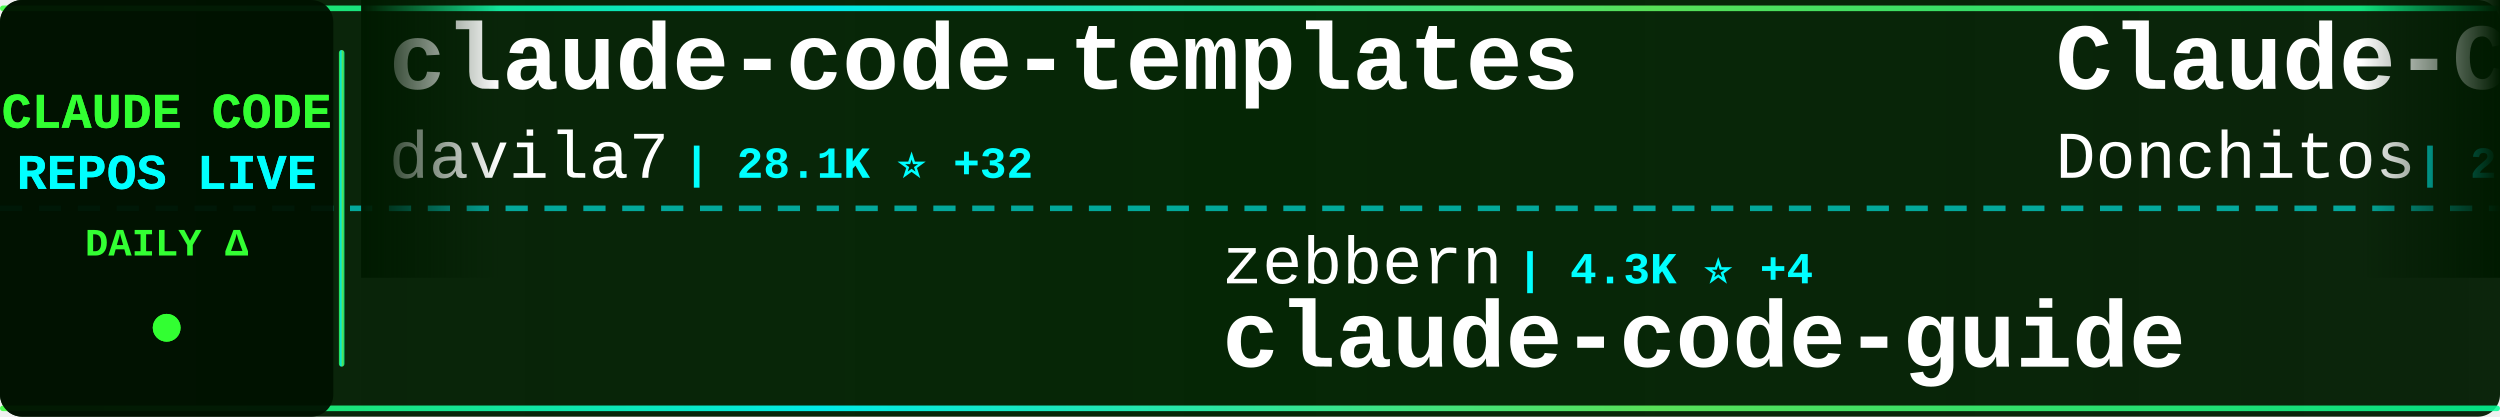
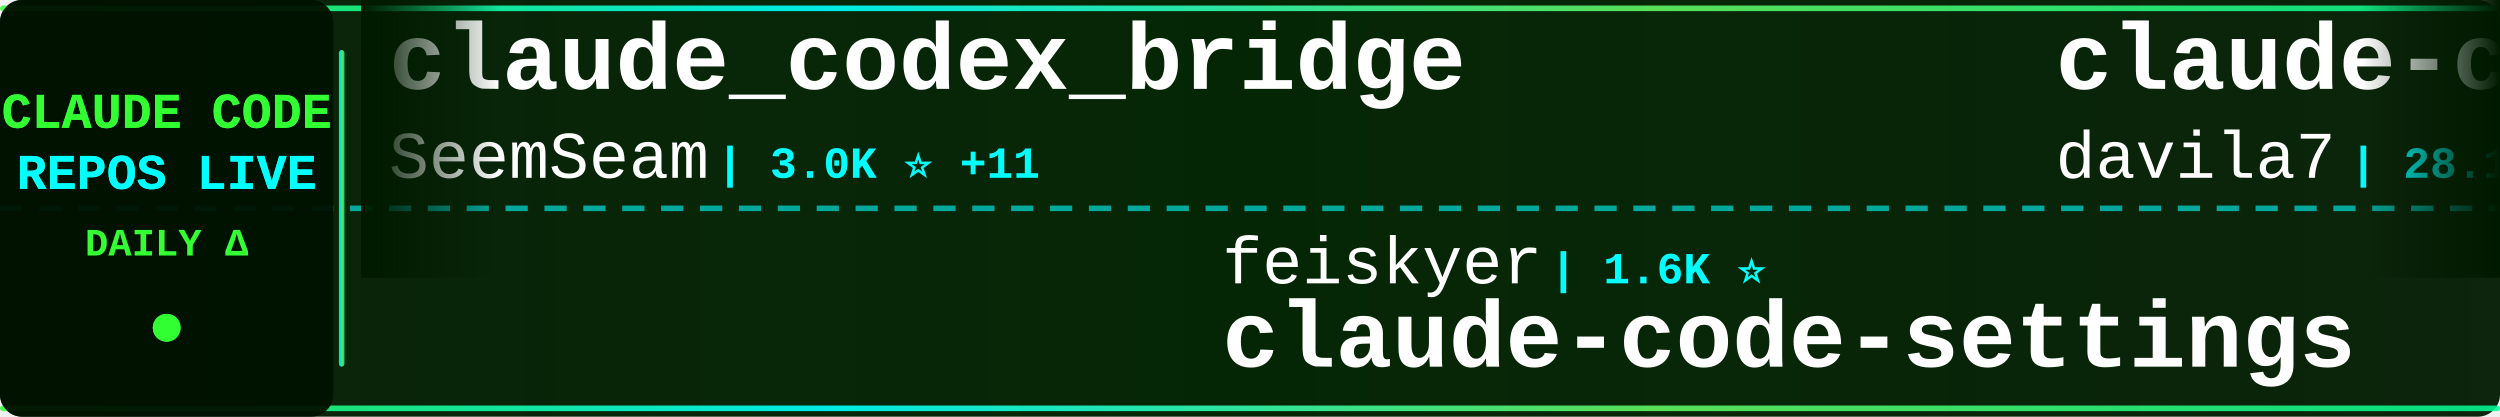
<svg xmlns="http://www.w3.org/2000/svg" width="900" height="150">
  <defs>
    <linearGradient id="tickerBg" x1="0%" y1="0%" x2="100%" y2="0%">
      <stop offset="0%" style="stop-color:#001a00;stop-opacity:0.95" />
      <stop offset="50%" style="stop-color:#002200;stop-opacity:0.98" />
      <stop offset="100%" style="stop-color:#001a00;stop-opacity:0.95" />
    </linearGradient>
    <linearGradient id="borderGrad" x1="0%" y1="0%" x2="100%" y2="0%">
      <stop offset="0%" style="stop-color:#33ff33;stop-opacity:0.85">
        <animate attributeName="stop-opacity" values="0.85;1;0.85" dur="2s" repeatCount="indefinite" />
      </stop>
      <stop offset="33%" style="stop-color:#00ffff;stop-opacity:0.9">
        <animate attributeName="stop-opacity" values="0.9;1;0.9" dur="2.2s" repeatCount="indefinite" />
      </stop>
      <stop offset="66%" style="stop-color:#66ff66;stop-opacity:0.85">
        <animate attributeName="stop-opacity" values="0.85;1;0.85" dur="1.8s" repeatCount="indefinite" />
      </stop>
      <stop offset="100%" style="stop-color:#00ff99;stop-opacity:0.85">
        <animate attributeName="stop-opacity" values="0.85;1;0.85" dur="2s" repeatCount="indefinite" />
      </stop>
    </linearGradient>
    <filter id="textGlow">
      <feGaussianBlur stdDeviation="0.1" result="coloredBlur" />
      <feMerge>
        <feMergeNode in="coloredBlur" />
        <feMergeNode in="SourceGraphic" />
      </feMerge>
    </filter>
    <filter id="metricGlow">
      <feGaussianBlur stdDeviation="0.2" result="coloredBlur" />
      <feMerge>
        <feMergeNode in="coloredBlur" />
        <feMergeNode in="SourceGraphic" />
      </feMerge>
    </filter>
    <linearGradient id="leftFade" x1="0%" y1="0%" x2="100%" y2="0%">
      <stop offset="0%" style="stop-color:#001a00;stop-opacity:1" />
      <stop offset="100%" style="stop-color:#001a00;stop-opacity:0" />
    </linearGradient>
    <linearGradient id="rightFade" x1="0%" y1="0%" x2="100%" y2="0%">
      <stop offset="0%" style="stop-color:#001a00;stop-opacity:0" />
      <stop offset="100%" style="stop-color:#001a00;stop-opacity:1" />
    </linearGradient>
  </defs>
  <rect width="900" height="150" fill="url(#tickerBg)" rx="8" />
  <rect x="0" y="2" width="900" height="2" fill="url(#borderGrad)" rx="1" />
  <rect x="0" y="146" width="900" height="2" fill="url(#borderGrad)" rx="1" />
  <line x1="0" y1="75" x2="900" y2="75" stroke="#00ffff" stroke-width="2" stroke-dasharray="8 6" opacity="0.6" />
  <rect x="0" y="0" width="120" height="150" fill="#001100" opacity="0.95" rx="8" />
  <text x="60" y="46" font-family="'Courier New', monospace" font-size="18" font-weight="bold" fill="#33ff33" text-anchor="middle" filter="url(#textGlow)">
    CLAUDE CODE
  </text>
  <text x="60" y="68" font-family="'Courier New', monospace" font-size="18" font-weight="bold" fill="#00ffff" text-anchor="middle" filter="url(#textGlow)">
    REPOS LIVE
  </text>
  <text x="60" y="92" font-family="'Courier New', monospace" font-size="14" font-weight="bold" fill="#33ff33" text-anchor="middle">
    DAILY Δ
  </text>
  <circle cx="60" cy="118" r="5" fill="#33ff33" filter="url(#metricGlow)">
    <animate attributeName="r" values="4;6;4" dur="1.5s" repeatCount="indefinite" />
    <animate attributeName="opacity" values="0.6;1;0.6" dur="1.5s" repeatCount="indefinite" />
  </circle>
  <rect x="122" y="18" width="2" height="114" fill="url(#borderGrad)" rx="1" />
  <clipPath id="tickerClip">
    <rect x="130" y="0" width="770" height="150" />
  </clipPath>
  <g clip-path="url(#tickerClip)">
    <g id="tickerItems">
      <animateTransform attributeName="transform" attributeType="XML" type="translate" from="0 0" to="-3000 0" dur="54s" repeatCount="indefinite" />
      <g transform="translate(0, 0)">
+         <text x="140" y="32" font-family="'Courier New', monospace" font-size="34" font-weight="bold" fill="#ffffff">claude_codex_bridge</text>
+         <text x="140" y="64" font-family="'Courier New', monospace" font-size="24" font-weight="normal" fill="#ffffff" opacity="1.0">SeemSeam</text>
+         <text x="258" y="64" font-family="'Courier New', monospace" font-size="16" font-weight="bold" fill="#00ffff"> | 3.0K ⭐ +11</text>
+       </g>
+       <g transform="translate(300, 0)">
+         <text x="140" y="102" font-family="'Courier New', monospace" font-size="24" font-weight="normal" fill="#ffffff" opacity="1.0">feiskyer</text>
+         <text x="258" y="102" font-family="'Courier New', monospace" font-size="16" font-weight="bold" fill="#00ffff"> | 1.6K ⭐</text>
+         <text x="140" y="132" font-family="'Courier New', monospace" font-size="34" font-weight="bold" fill="#ffffff">claude-code-settings</text>
+       </g>
+       <g transform="translate(600, 0)">
        <text x="140" y="32" font-family="'Courier New', monospace" font-size="34" font-weight="bold" fill="#ffffff">claude-code-templates</text>
        <text x="140" y="64" font-family="'Courier New', monospace" font-size="24" font-weight="normal" fill="#ffffff" opacity="1.0">davila7</text>
-         <text x="246" y="64" font-family="'Courier New', monospace" font-size="16" font-weight="bold" fill="#00ffff"> | 28.1K ⭐ +32</text>
-       </g>
-       <g transform="translate(300, 0)">
-         <text x="140" y="102" font-family="'Courier New', monospace" font-size="24" font-weight="normal" fill="#ffffff" opacity="1.0">zebbern</text>
-         <text x="246" y="102" font-family="'Courier New', monospace" font-size="16" font-weight="bold" fill="#00ffff"> | 4.3K ⭐ +4</text>
-         <text x="140" y="132" font-family="'Courier New', monospace" font-size="34" font-weight="bold" fill="#ffffff">claude-code-guide</text>
-       </g>
-       <g transform="translate(600, 0)">
-         <text x="140" y="32" font-family="'Courier New', monospace" font-size="34" font-weight="bold" fill="#ffffff">Claude-Code-Game-Studios</text>
-         <text x="140" y="64" font-family="'Courier New', monospace" font-size="24" font-weight="normal" fill="#ffffff" opacity="1.0">Donchitos</text>
-         <text x="270" y="64" font-family="'Courier New', monospace" font-size="16" font-weight="bold" fill="#00ffff"> | 21.8K ⭐ +80</text>
+         <text x="246" y="64" font-family="'Courier New', monospace" font-size="16" font-weight="bold" fill="#00ffff"> | 28.1K ⭐ +28</text>
      </g>
      <g transform="translate(900, 0)">
-         <text x="140" y="102" font-family="'Courier New', monospace" font-size="24" font-weight="normal" fill="#ffffff" opacity="1.0">huangserva</text>
-         <text x="282" y="102" font-family="'Courier New', monospace" font-size="16" font-weight="bold" fill="#00ffff"> | 604 ⭐</text>
-         <text x="140" y="132" font-family="'Courier New', monospace" font-size="34" font-weight="bold" fill="#ffffff">claude-code-cli</text>
+         <text x="140" y="102" font-family="'Courier New', monospace" font-size="24" font-weight="normal" fill="#ffffff" opacity="1.0">luyao618</text>
+         <text x="258" y="102" font-family="'Courier New', monospace" font-size="16" font-weight="bold" fill="#00ffff"> | 1.5K ⭐ +5</text>
+         <text x="140" y="132" font-family="'Courier New', monospace" font-size="34" font-weight="bold" fill="#ffffff">Claude-Code-Source-Study</text>
      </g>
      <g transform="translate(1200, 0)">
-         <text x="140" y="32" font-family="'Courier New', monospace" font-size="34" font-weight="bold" fill="#ffffff">oh-my-claudecode</text>
-         <text x="140" y="64" font-family="'Courier New', monospace" font-size="24" font-weight="normal" fill="#ffffff" opacity="1.0">Yeachan-Heo</text>
-         <text x="294" y="64" font-family="'Courier New', monospace" font-size="16" font-weight="bold" fill="#00ffff"> | 36.5K ⭐ +77</text>
+         <text x="140" y="32" font-family="'Courier New', monospace" font-size="34" font-weight="bold" fill="#ffffff">claude-code-security-rev...</text>
+         <text x="140" y="64" font-family="'Courier New', monospace" font-size="24" font-weight="normal" fill="#ffffff" opacity="1.0">anthropics</text>
+         <text x="282" y="64" font-family="'Courier New', monospace" font-size="16" font-weight="bold" fill="#00ffff"> | 5.3K ⭐ +10</text>
      </g>
      <g transform="translate(1500, 0)">
-         <text x="140" y="102" font-family="'Courier New', monospace" font-size="24" font-weight="normal" fill="#ffffff" opacity="1.0">sugyan</text>
-         <text x="234" y="102" font-family="'Courier New', monospace" font-size="16" font-weight="bold" fill="#00ffff"> | 1.1K ⭐ +1</text>
-         <text x="140" y="132" font-family="'Courier New', monospace" font-size="34" font-weight="bold" fill="#ffffff">claude-code-webui</text>
+         <text x="140" y="102" font-family="'Courier New', monospace" font-size="24" font-weight="normal" fill="#ffffff" opacity="1.0">jeremylongshore</text>
+         <text x="342" y="102" font-family="'Courier New', monospace" font-size="16" font-weight="bold" fill="#00ffff"> | 2.4K ⭐ +6</text>
+         <text x="140" y="132" font-family="'Courier New', monospace" font-size="34" font-weight="bold" fill="#ffffff">claude-code-plugins-plus...</text>
      </g>
      <g transform="translate(1800, 0)">
-         <text x="140" y="32" font-family="'Courier New', monospace" font-size="34" font-weight="bold" fill="#ffffff">Auto-claude-code-researc...</text>
-         <text x="140" y="64" font-family="'Courier New', monospace" font-size="24" font-weight="normal" fill="#ffffff" opacity="1.0">wanshuiyin</text>
-         <text x="282" y="64" font-family="'Courier New', monospace" font-size="16" font-weight="bold" fill="#00ffff"> | 12.2K ⭐ +58</text>
+         <text x="140" y="32" font-family="'Courier New', monospace" font-size="34" font-weight="bold" fill="#ffffff">claude-code-ultimate-gui...</text>
+         <text x="140" y="64" font-family="'Courier New', monospace" font-size="24" font-weight="normal" fill="#ffffff" opacity="1.0">FlorianBruniaux</text>
+         <text x="342" y="64" font-family="'Courier New', monospace" font-size="16" font-weight="bold" fill="#00ffff"> | 5.1K ⭐ +17</text>
      </g>
      <g transform="translate(2100, 0)">
-         <text x="140" y="102" font-family="'Courier New', monospace" font-size="24" font-weight="normal" fill="#ffffff" opacity="1.0">https-deeplearning-ai</text>
-         <text x="414" y="102" font-family="'Courier New', monospace" font-size="16" font-weight="bold" fill="#00ffff"> | 529 ⭐ +1</text>
-         <text x="140" y="132" font-family="'Courier New', monospace" font-size="34" font-weight="bold" fill="#ffffff">sc-claude-code-files</text>
+         <text x="140" y="102" font-family="'Courier New', monospace" font-size="24" font-weight="normal" fill="#ffffff" opacity="1.0">chauncygu</text>
+         <text x="270" y="102" font-family="'Courier New', monospace" font-size="16" font-weight="bold" fill="#00ffff"> | 2.6K ⭐ +3</text>
+         <text x="140" y="132" font-family="'Courier New', monospace" font-size="34" font-weight="bold" fill="#ffffff">collection-claude-code-s...</text>
      </g>
      <g transform="translate(2400, 0)">
-         <text x="140" y="32" font-family="'Courier New', monospace" font-size="34" font-weight="bold" fill="#ffffff">claude-code-showcase</text>
-         <text x="140" y="64" font-family="'Courier New', monospace" font-size="24" font-weight="normal" fill="#ffffff" opacity="1.0">ChrisWiles</text>
-         <text x="282" y="64" font-family="'Courier New', monospace" font-size="16" font-weight="bold" fill="#00ffff"> | 6.0K ⭐ +9</text>
+         <text x="140" y="32" font-family="'Courier New', monospace" font-size="34" font-weight="bold" fill="#ffffff">Open-ClaudeCode</text>
+         <text x="140" y="64" font-family="'Courier New', monospace" font-size="24" font-weight="normal" fill="#ffffff" opacity="1.0">LING71671</text>
+         <text x="270" y="64" font-family="'Courier New', monospace" font-size="16" font-weight="bold" fill="#00ffff"> | 890 ⭐ +3</text>
      </g>
      <g transform="translate(2700, 0)">
-         <text x="140" y="102" font-family="'Courier New', monospace" font-size="24" font-weight="normal" fill="#ffffff" opacity="1.0">hangsman</text>
-         <text x="258" y="102" font-family="'Courier New', monospace" font-size="16" font-weight="bold" fill="#00ffff"> | 786 ⭐</text>
-         <text x="140" y="132" font-family="'Courier New', monospace" font-size="34" font-weight="bold" fill="#ffffff">claude-code-source</text>
+         <text x="140" y="102" font-family="'Courier New', monospace" font-size="24" font-weight="normal" fill="#ffffff" opacity="1.0">ykdojo</text>
+         <text x="234" y="102" font-family="'Courier New', monospace" font-size="16" font-weight="bold" fill="#00ffff"> | 8.8K ⭐ +38</text>
+         <text x="140" y="132" font-family="'Courier New', monospace" font-size="34" font-weight="bold" fill="#ffffff">claude-code-tips</text>
      </g>
      <g transform="translate(3000, 0)">
+         <text x="140" y="32" font-family="'Courier New', monospace" font-size="34" font-weight="bold" fill="#ffffff">claude_codex_bridge</text>
+         <text x="140" y="64" font-family="'Courier New', monospace" font-size="24" font-weight="normal" fill="#ffffff" opacity="1.0">SeemSeam</text>
+         <text x="258" y="64" font-family="'Courier New', monospace" font-size="16" font-weight="bold" fill="#00ffff"> | 3.0K ⭐ +11</text>
+       </g>
+       <g transform="translate(3300, 0)">
+         <text x="140" y="102" font-family="'Courier New', monospace" font-size="24" font-weight="normal" fill="#ffffff" opacity="1.0">feiskyer</text>
+         <text x="258" y="102" font-family="'Courier New', monospace" font-size="16" font-weight="bold" fill="#00ffff"> | 1.6K ⭐</text>
+         <text x="140" y="132" font-family="'Courier New', monospace" font-size="34" font-weight="bold" fill="#ffffff">claude-code-settings</text>
+       </g>
+       <g transform="translate(3600, 0)">
        <text x="140" y="32" font-family="'Courier New', monospace" font-size="34" font-weight="bold" fill="#ffffff">claude-code-templates</text>
        <text x="140" y="64" font-family="'Courier New', monospace" font-size="24" font-weight="normal" fill="#ffffff" opacity="1.0">davila7</text>
-         <text x="246" y="64" font-family="'Courier New', monospace" font-size="16" font-weight="bold" fill="#00ffff"> | 28.1K ⭐ +32</text>
-       </g>
-       <g transform="translate(3300, 0)">
-         <text x="140" y="102" font-family="'Courier New', monospace" font-size="24" font-weight="normal" fill="#ffffff" opacity="1.0">zebbern</text>
-         <text x="246" y="102" font-family="'Courier New', monospace" font-size="16" font-weight="bold" fill="#00ffff"> | 4.3K ⭐ +4</text>
-         <text x="140" y="132" font-family="'Courier New', monospace" font-size="34" font-weight="bold" fill="#ffffff">claude-code-guide</text>
-       </g>
-       <g transform="translate(3600, 0)">
-         <text x="140" y="32" font-family="'Courier New', monospace" font-size="34" font-weight="bold" fill="#ffffff">Claude-Code-Game-Studios</text>
-         <text x="140" y="64" font-family="'Courier New', monospace" font-size="24" font-weight="normal" fill="#ffffff" opacity="1.0">Donchitos</text>
-         <text x="270" y="64" font-family="'Courier New', monospace" font-size="16" font-weight="bold" fill="#00ffff"> | 21.8K ⭐ +80</text>
+         <text x="246" y="64" font-family="'Courier New', monospace" font-size="16" font-weight="bold" fill="#00ffff"> | 28.1K ⭐ +28</text>
      </g>
      <g transform="translate(3900, 0)">
-         <text x="140" y="102" font-family="'Courier New', monospace" font-size="24" font-weight="normal" fill="#ffffff" opacity="1.0">huangserva</text>
-         <text x="282" y="102" font-family="'Courier New', monospace" font-size="16" font-weight="bold" fill="#00ffff"> | 604 ⭐</text>
-         <text x="140" y="132" font-family="'Courier New', monospace" font-size="34" font-weight="bold" fill="#ffffff">claude-code-cli</text>
+         <text x="140" y="102" font-family="'Courier New', monospace" font-size="24" font-weight="normal" fill="#ffffff" opacity="1.0">luyao618</text>
+         <text x="258" y="102" font-family="'Courier New', monospace" font-size="16" font-weight="bold" fill="#00ffff"> | 1.5K ⭐ +5</text>
+         <text x="140" y="132" font-family="'Courier New', monospace" font-size="34" font-weight="bold" fill="#ffffff">Claude-Code-Source-Study</text>
      </g>
    </g>
  </g>
  <rect x="130" y="0" width="50" height="100" fill="url(#leftFade)" />
  <rect x="850" y="0" width="50" height="100" fill="url(#rightFade)" />
</svg>
